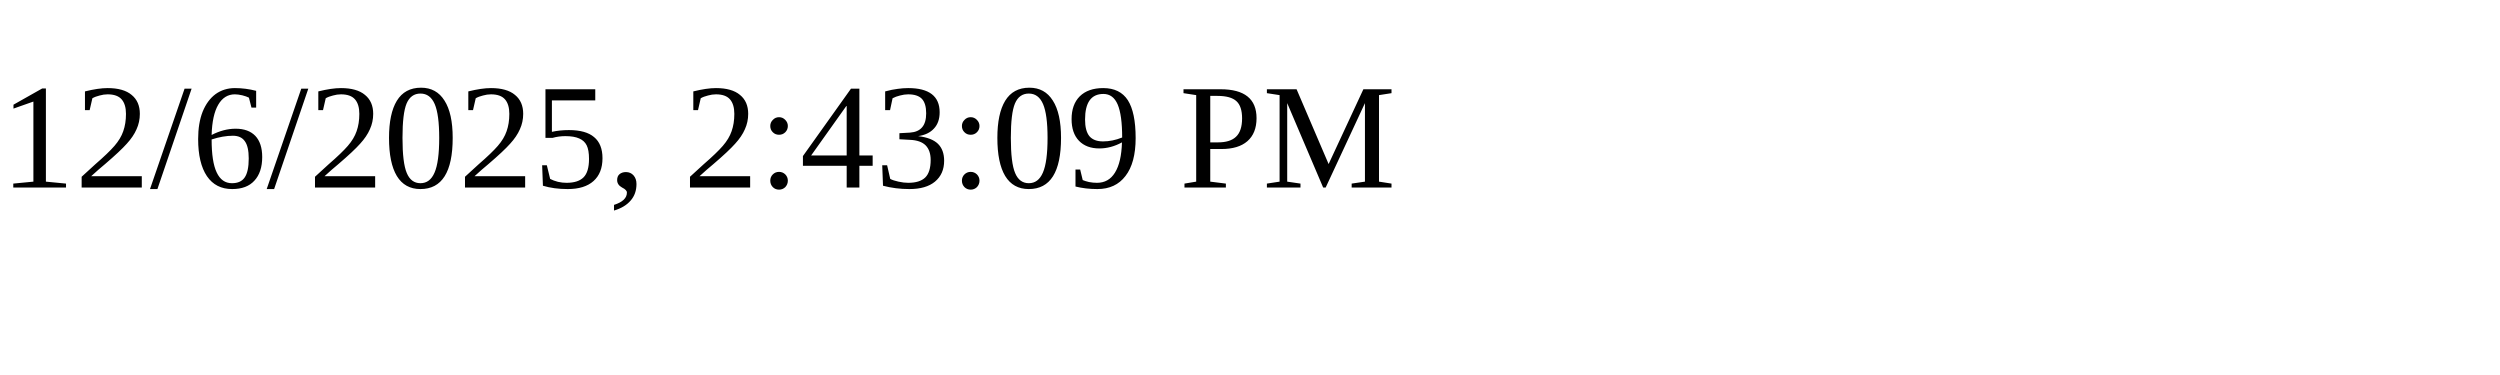
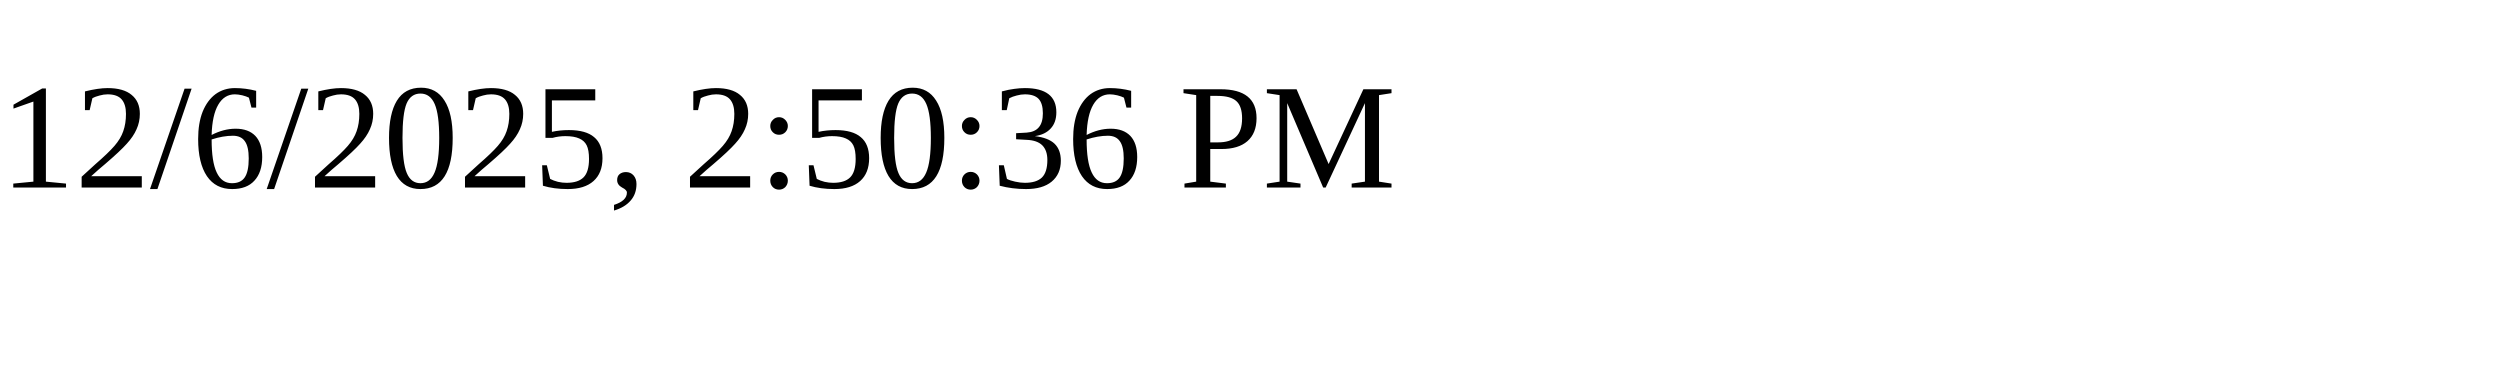
<svg xmlns="http://www.w3.org/2000/svg" height="30" width="200">
-   <text x="0" y="15">12/6/2025, 2:43:09 PM</text>
+   <text x="0" y="15">12/6/2025, 2:50:36 PM</text>
</svg>
